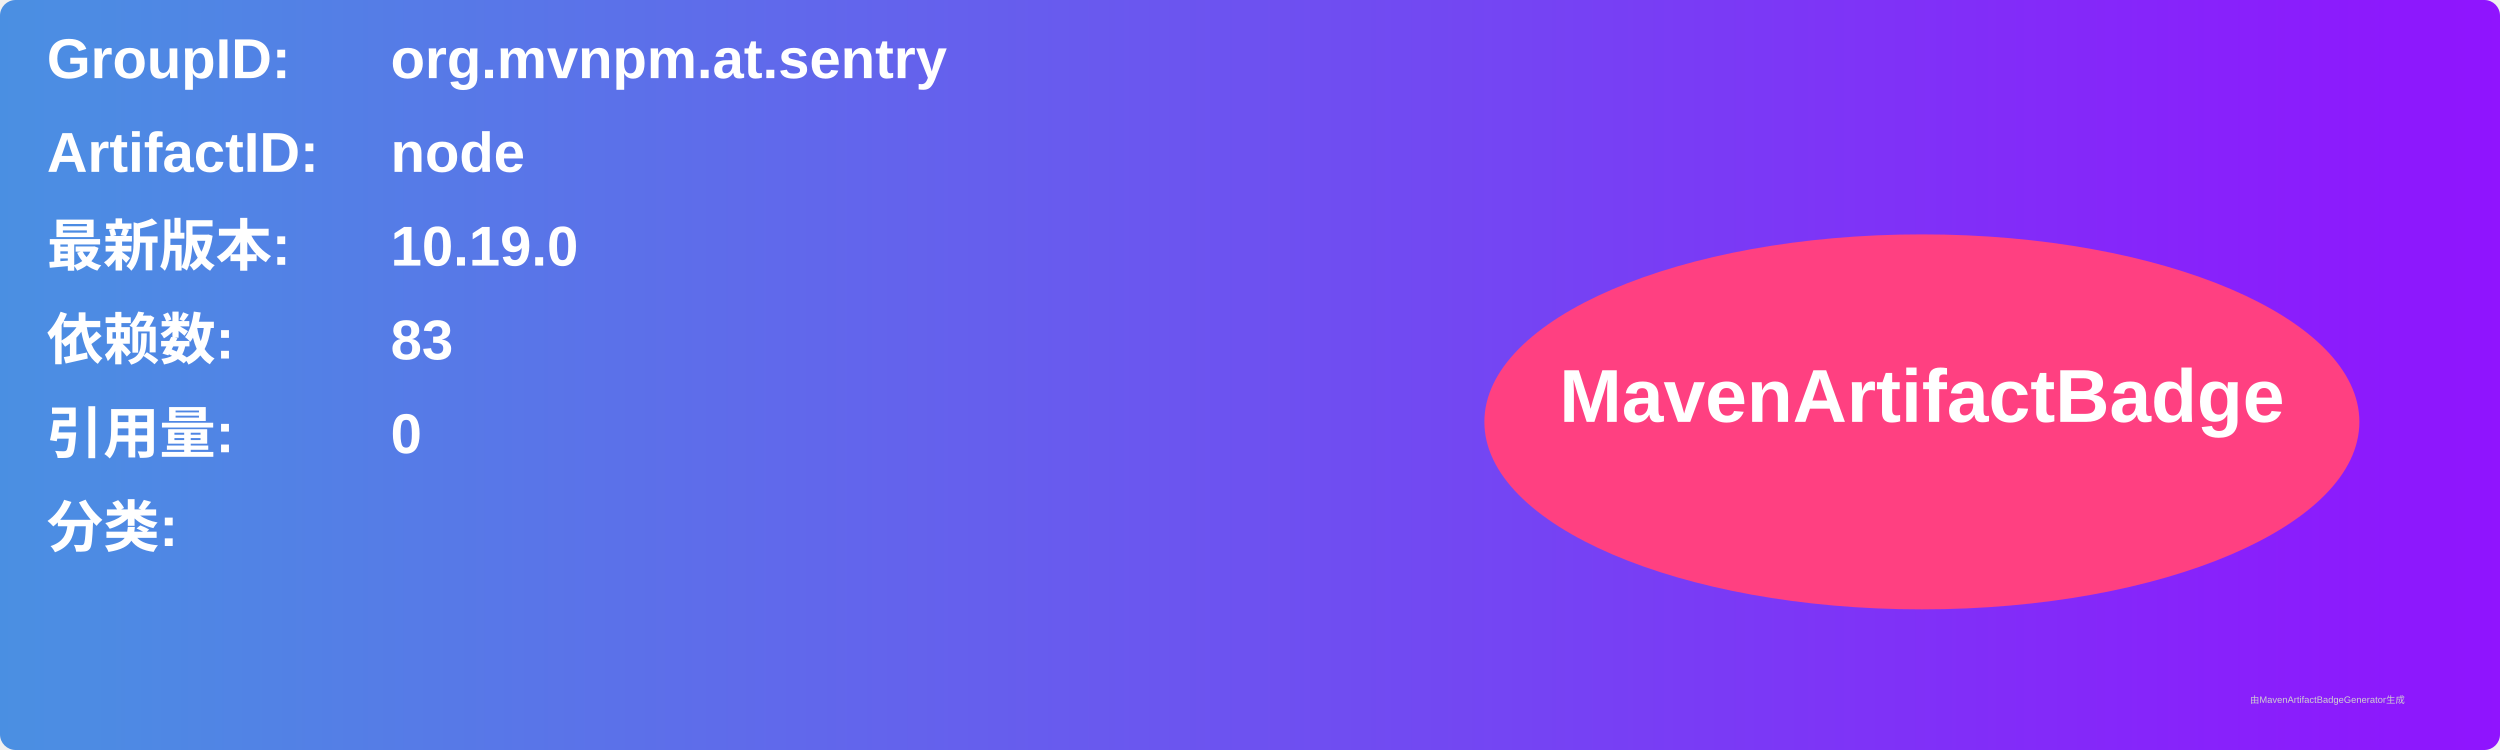
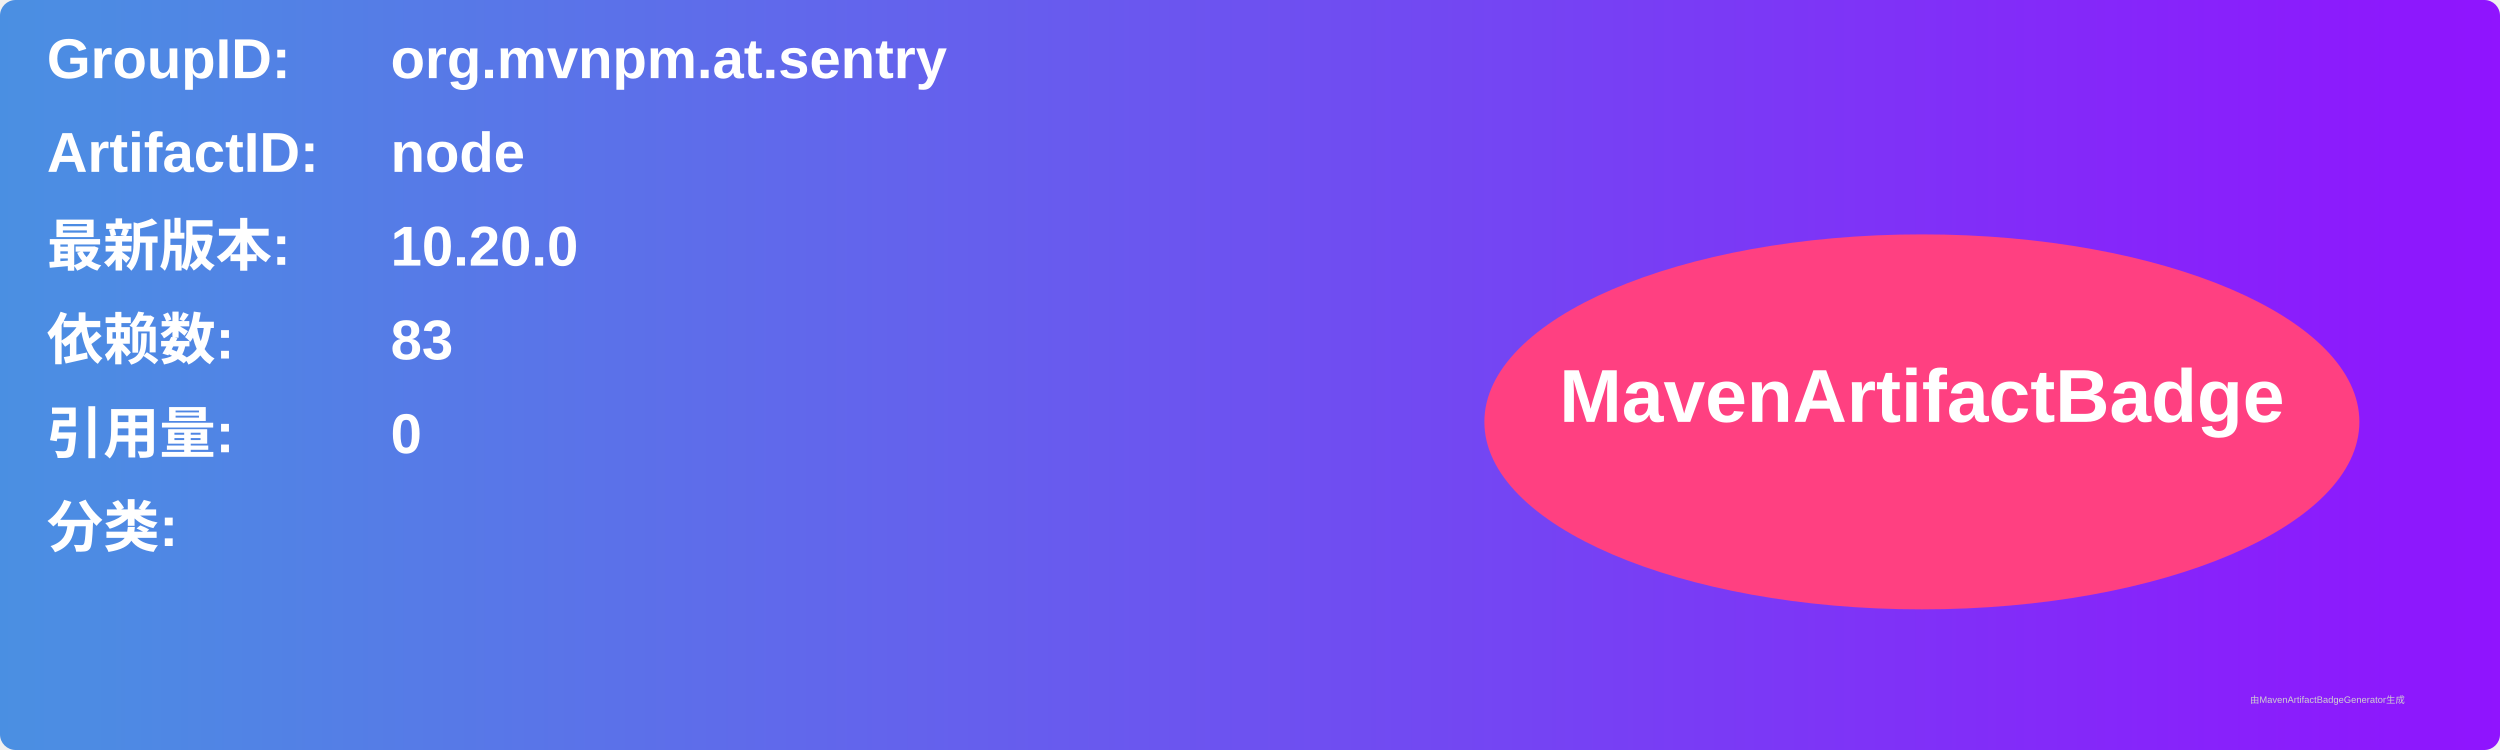
<svg xmlns="http://www.w3.org/2000/svg" width="800" height="240" viewBox="0 0 800 240">
  <linearGradient id="grad" x1="0%" y1="0%" x2="100%" y2="0%">
    <stop offset="0%" stop-color="#4a90e2" />
    <stop offset="100%" stop-color="#9013fe" />
  </linearGradient>
  <rect width="100%" height="100%" rx="5" ry="5" fill="url(#grad)" />
  <g transform="translate(15, 15)">
    <text x="0" y="10" font-family="Arial" font-size="18" fill="white" font-weight="bold" width="260">GroupID:</text>
    <text x="110" y="10" font-family="Arial" font-size="18" fill="white" font-weight="bold" width="460">org.mvnpm.at.sentry</text>
    <text x="0" y="40" font-family="Arial" font-size="18" fill="white" font-weight="bold" width="260">ArtifactID:</text>
    <text x="110" y="40" font-family="Arial" font-size="18" fill="white" font-weight="bold" width="460">node</text>
    <text x="0" y="70" font-family="Arial" font-size="18" fill="white" font-weight="bold">最新版本:</text>
    <text x="110" y="70" font-family="Arial" font-size="18" fill="white" font-weight="bold">
-       <tspan font-weight="bold">10.19.0</tspan>
+       <tspan font-weight="bold">10.20.0</tspan>
    </text>
    <text x="0" y="100" font-family="Arial" font-size="18" fill="white" font-weight="bold">依赖数: </text>
    <text x="110" y="100" font-family="Arial" font-size="18" fill="white">
      <tspan font-weight="bold">83</tspan>
    </text>
    <text x="0" y="130" font-family="Arial" font-size="18" fill="white" font-weight="bold">引用量: </text>
    <text x="110" y="130" font-family="Arial" font-size="18" fill="white">
      <tspan font-weight="bold">0</tspan>
    </text>
    <text x="0" y="160" font-family="Arial" font-size="18" fill="white" font-weight="bold">分类:</text>
    <text x="10" y="190" font-family="Arial" font-size="10" fill="white">
      <tspan font-weight="bold" />
    </text>
    <ellipse cx="600" cy="120" rx="140" ry="60" fill="#ff4081" />
    <text x="600" y="120" text-anchor="middle" font-family="Arial" font-size="24" fill="white" font-weight="bold">MavenArtifactBadge</text>
  </g>
  <text x="720" y="225" font-family="Arial" font-size="3" fill="#d0d0d0">由MavenArtifactBadgeGenerator生成</text>
</svg>
